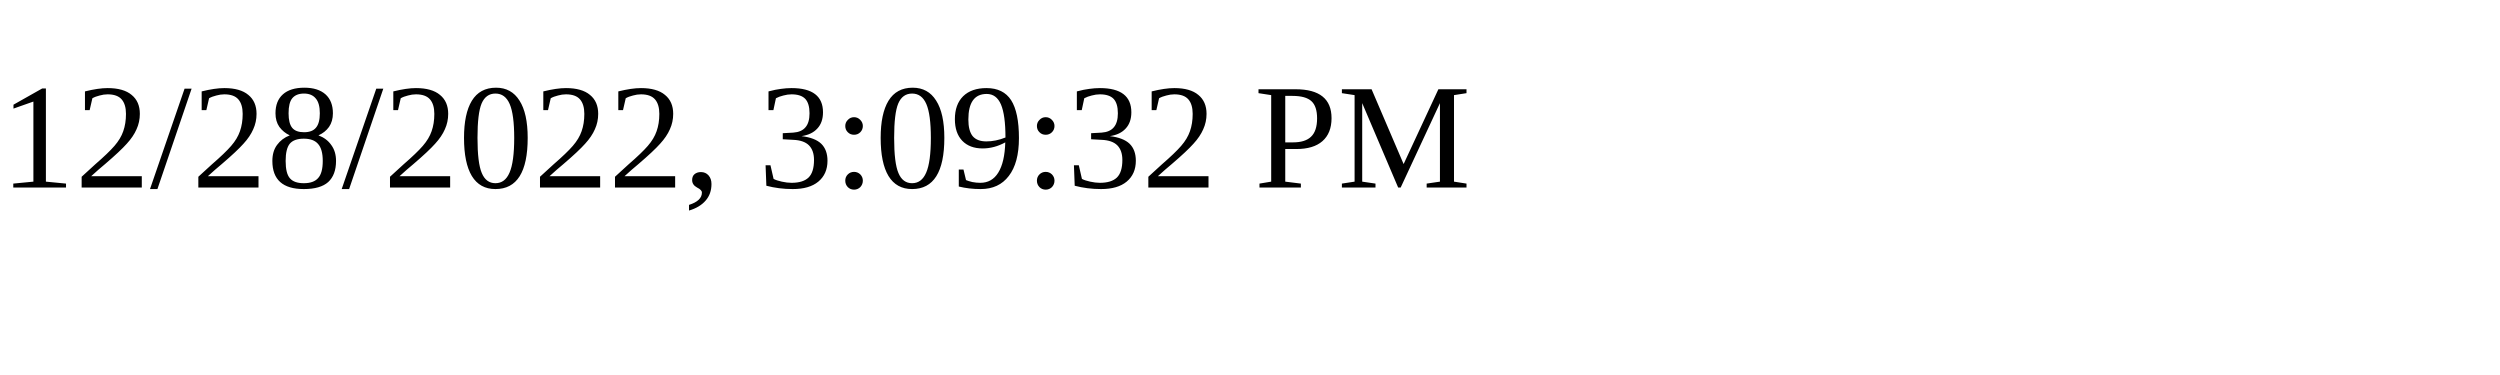
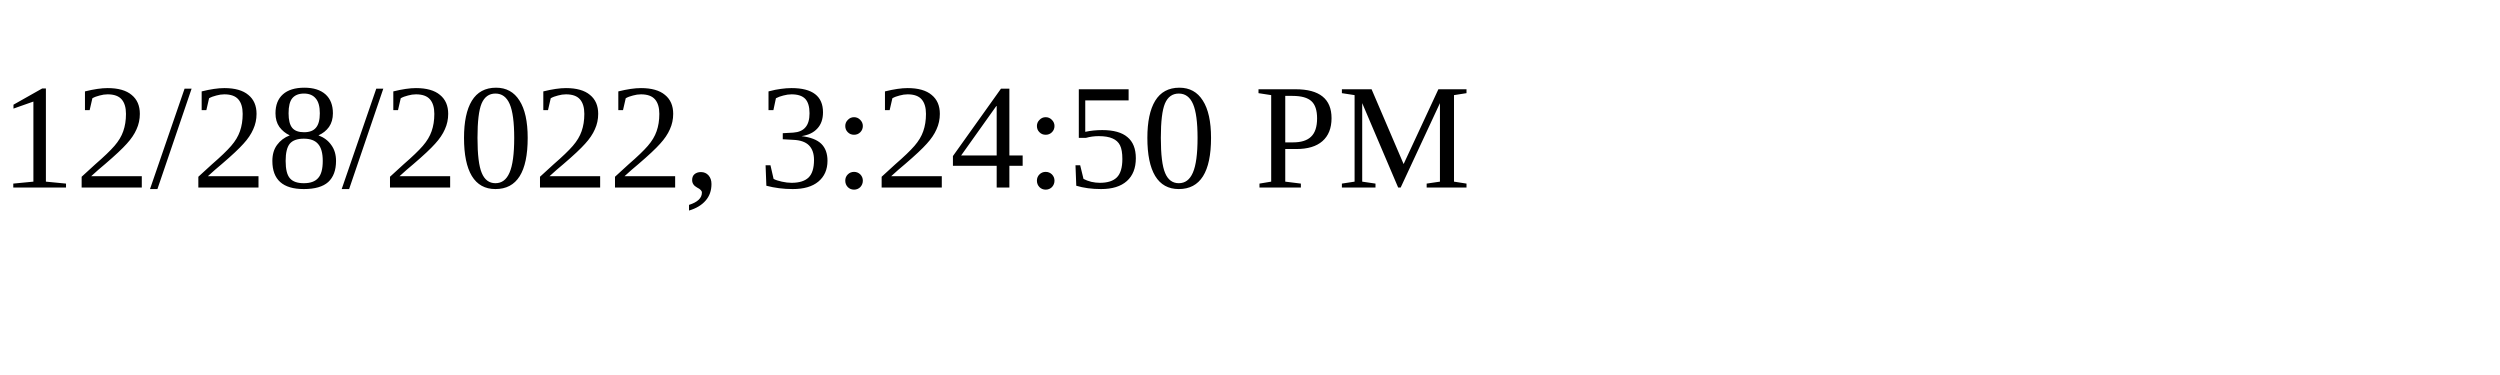
<svg xmlns="http://www.w3.org/2000/svg" height="30" width="200">
-   <text x="0" y="15">12/28/2022, 3:09:32 PM</text>
+   <text x="0" y="15">12/28/2022, 3:24:50 PM</text>
</svg>
